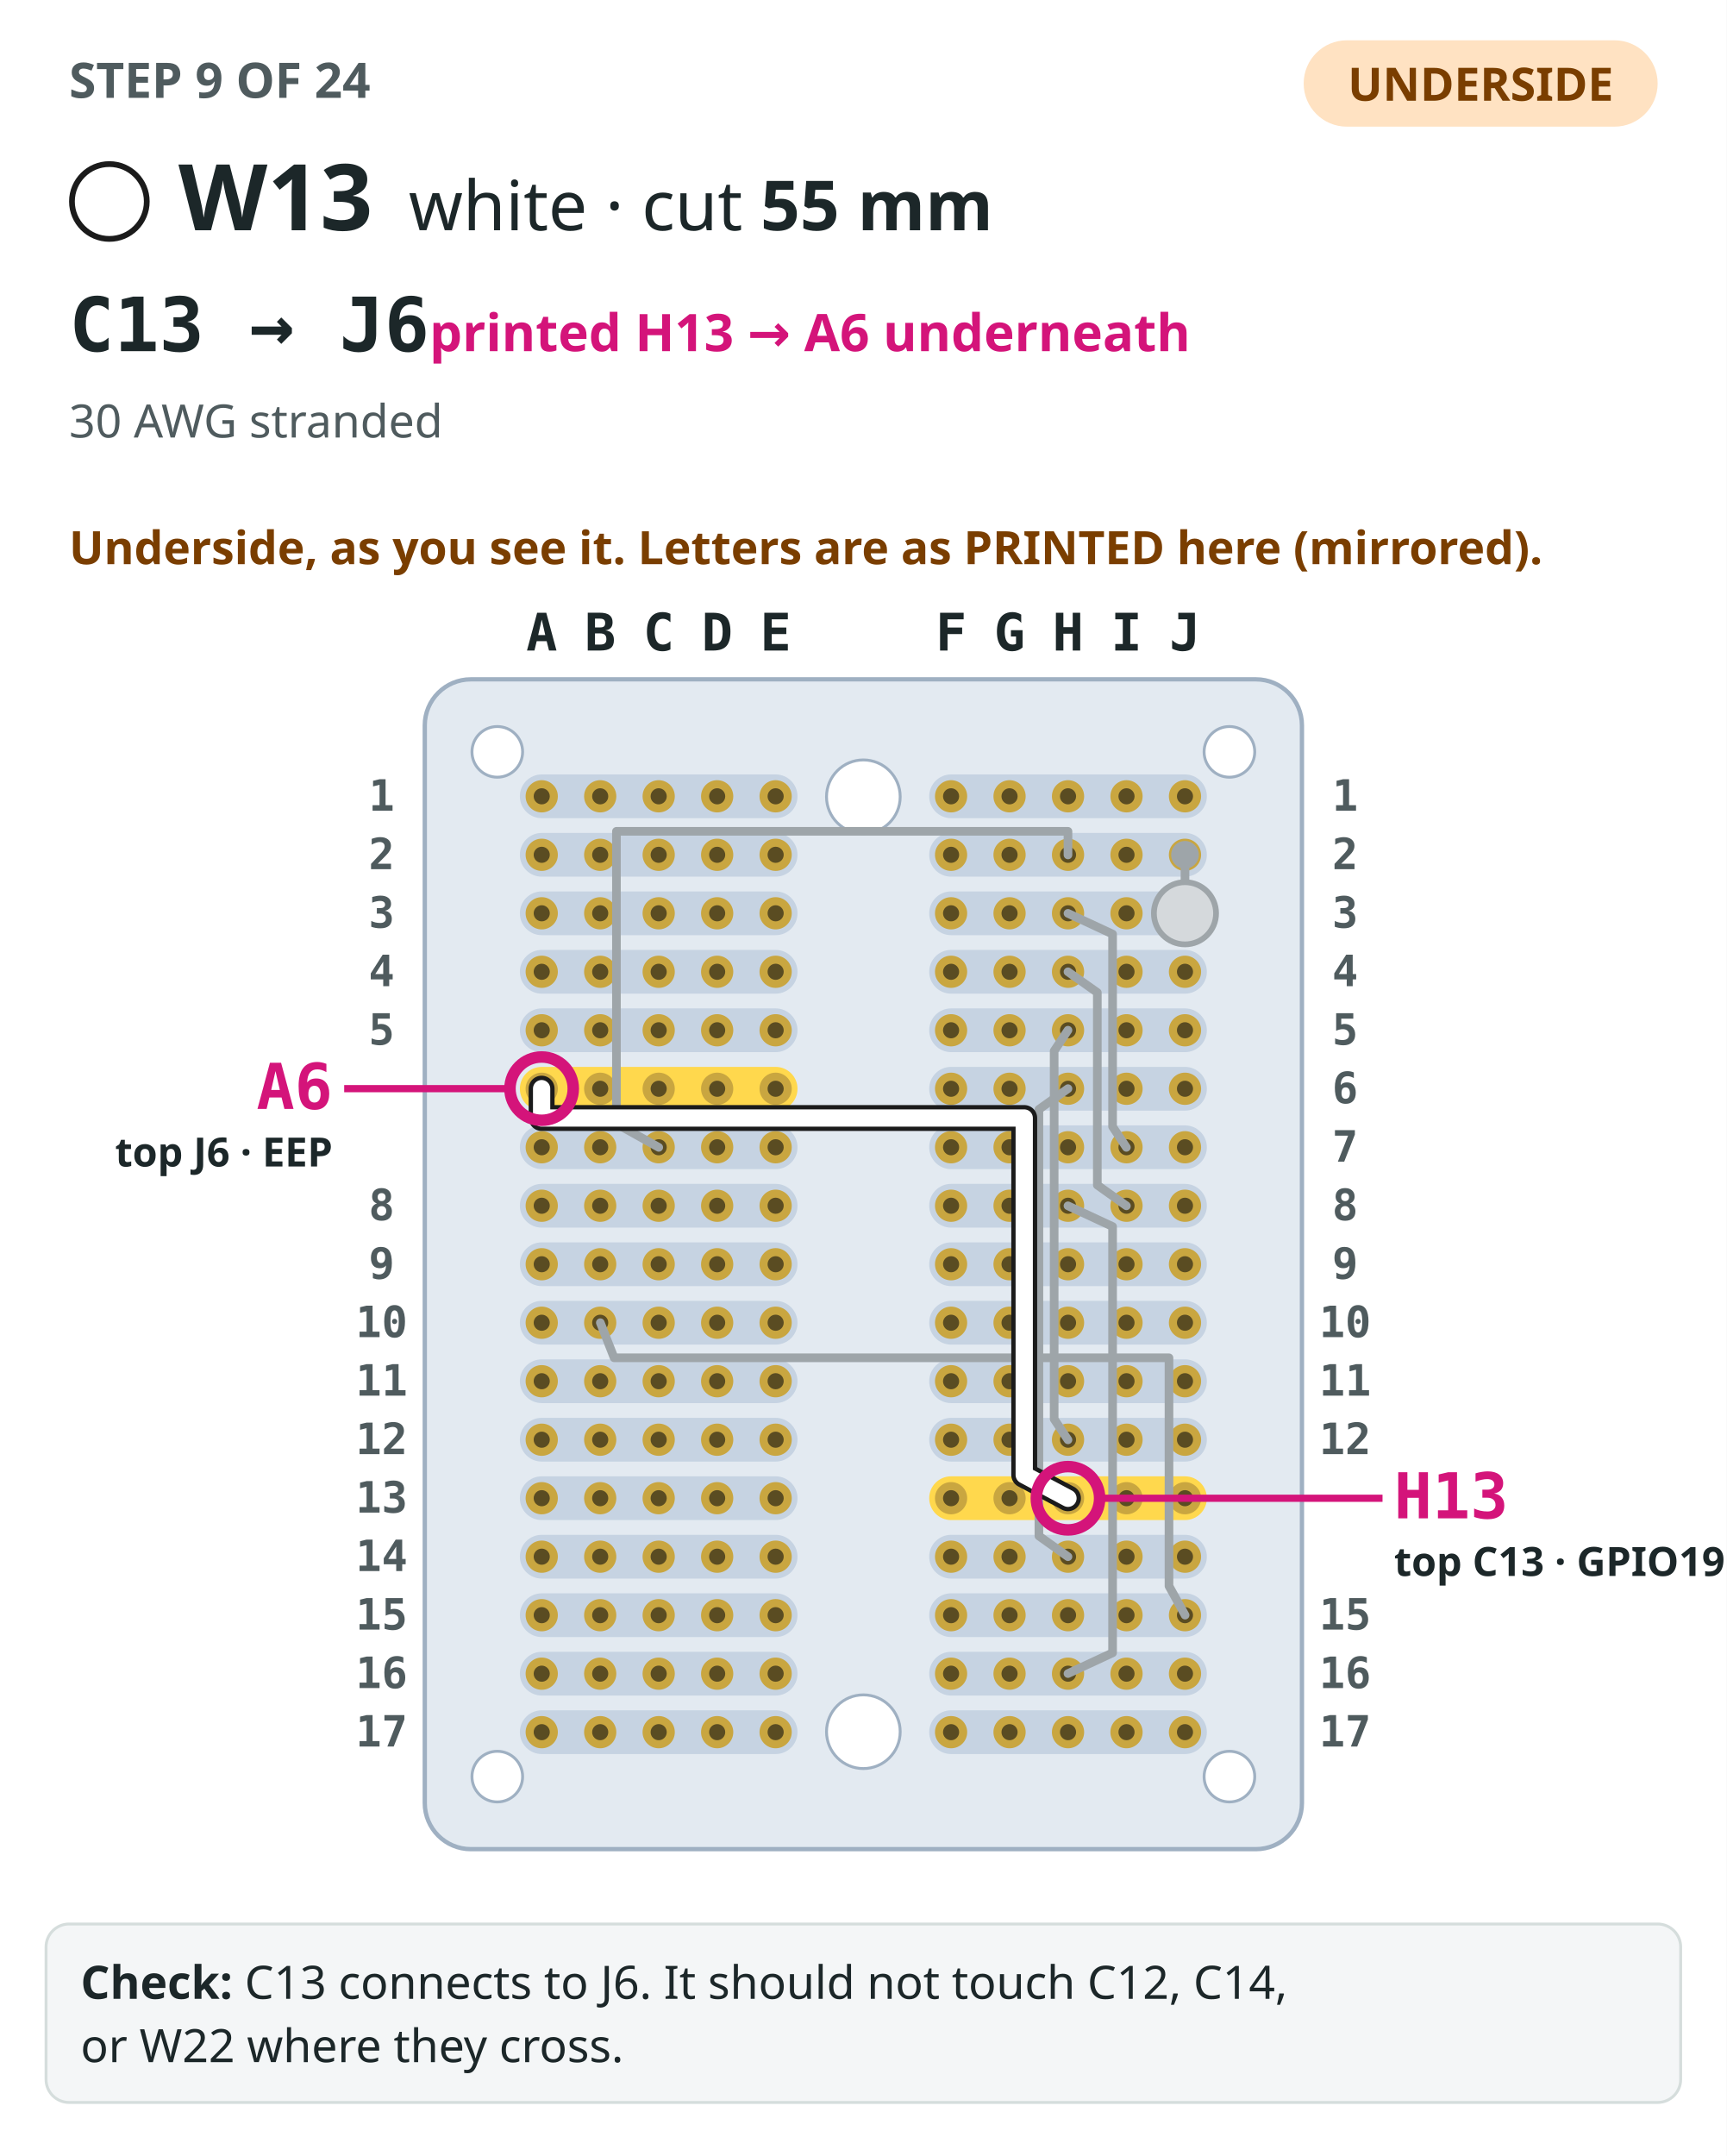
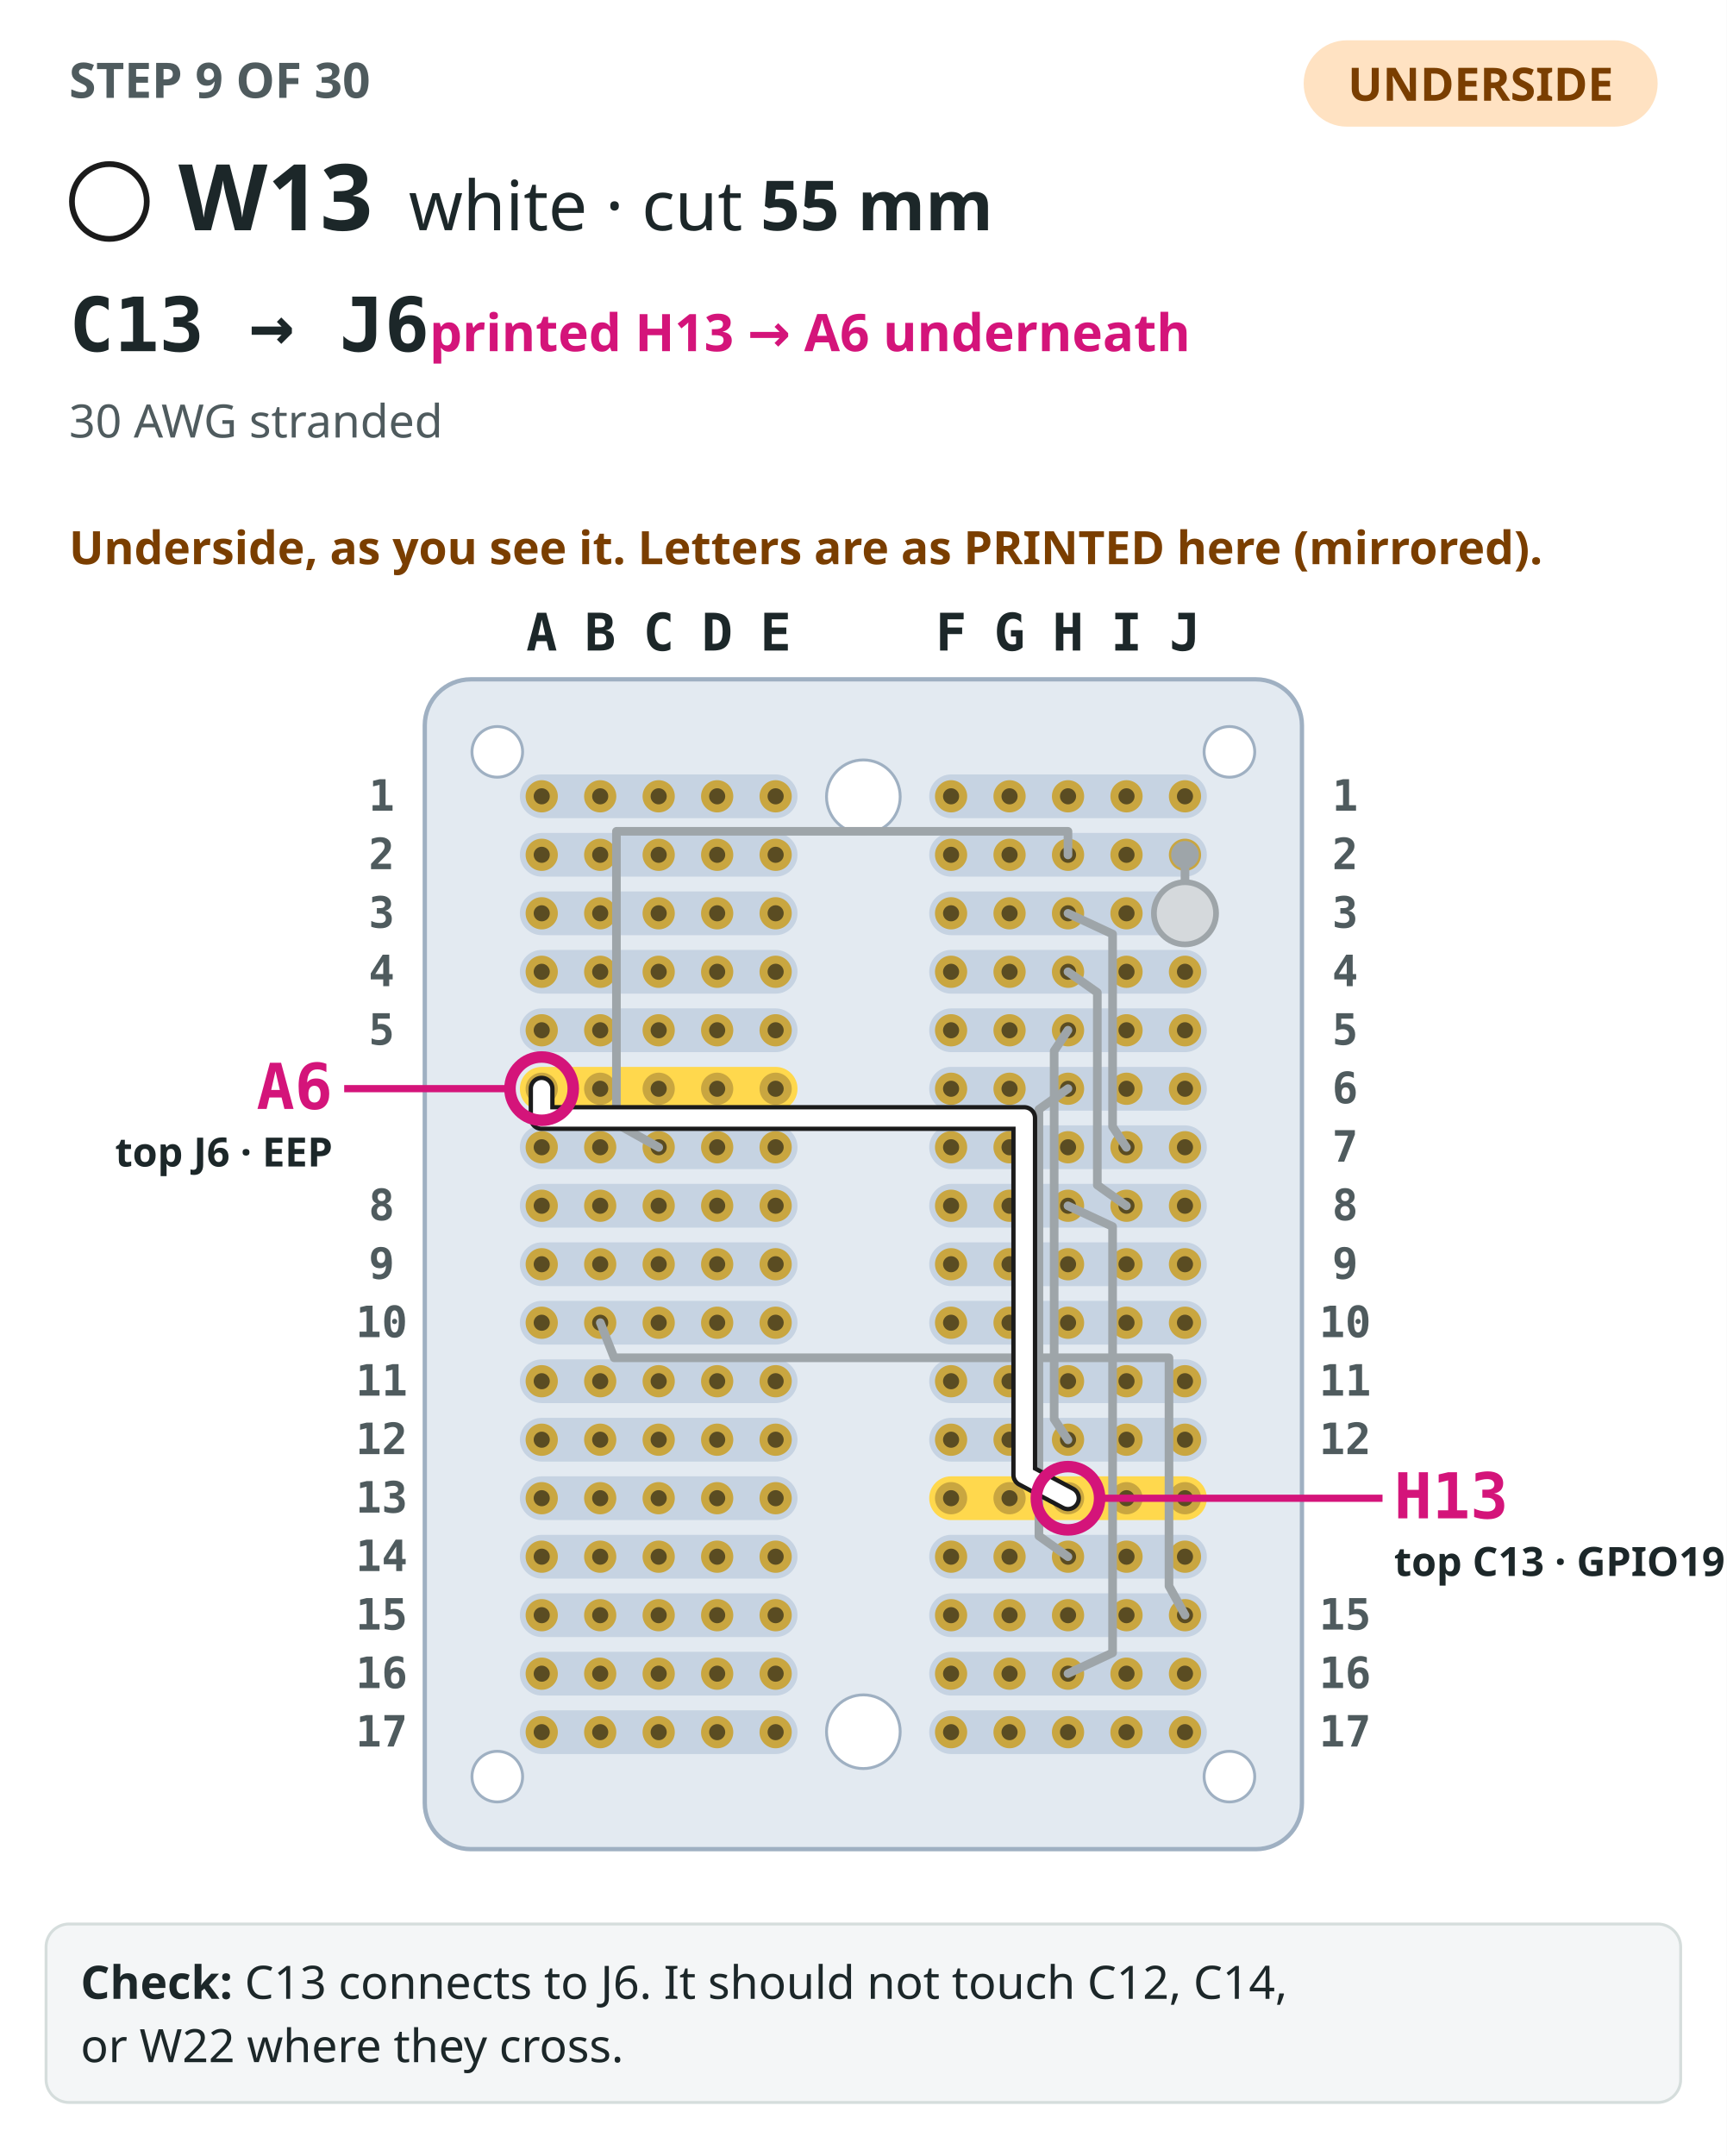
<svg xmlns="http://www.w3.org/2000/svg" viewBox="0 0 600 749" role="img" aria-label="Step 9: The perfboard seen from the underside, as you see it turned over, its columns labelled with the mirrored letters printed there, with the 8 earlier steps drawn in grey. W13, white, drawn bold from C13 to J6 (printed H13 and A6 on the underside), both ends circled and labelled with both names.">
  <rect width="600" height="749" fill="#ffffff" />
-   <text x="24" y="34" font-family="IBM Plex Sans,ui-sans-serif,system-ui,sans-serif" font-size="17" font-weight="700" fill="#4f5b5e">STEP 9 OF 24</text>
+   <text x="24" y="34" font-family="IBM Plex Sans,ui-sans-serif,system-ui,sans-serif" font-size="17" font-weight="700" fill="#4f5b5e">STEP 9 OF 30</text>
  <rect x="453" y="14" width="123" height="30" rx="15" fill="#ffe2c2" />
  <text x="514.5" y="35" text-anchor="middle" font-family="IBM Plex Sans,ui-sans-serif,system-ui,sans-serif" font-size="16" font-weight="700" fill="#7a3e00">UNDERSIDE</text>
  <circle cx="38" cy="70" r="13" fill="#ffffff" stroke="#1b1b1b" stroke-width="2" />
  <text x="62" y="80" font-family="IBM Plex Sans,ui-sans-serif,system-ui,sans-serif" font-size="32" font-weight="700" fill="#1c2729">W13</text>
  <text x="142" y="80" font-family="IBM Plex Sans,ui-sans-serif,system-ui,sans-serif" font-size="24" fill="#1c2729">white · cut <tspan font-weight="700">55 mm</tspan>
  </text>
  <text x="24" y="122" font-family="IBM Plex Mono,ui-monospace,SFMono-Regular,Menlo,monospace" font-size="26" font-weight="700" fill="#1c2729">C13 → J6<tspan font-family="IBM Plex Sans,ui-sans-serif,system-ui,sans-serif" font-size="18" font-weight="600" fill="#d4147a">  printed H13 → A6 underneath</tspan>
  </text>
  <text x="24" y="152" font-family="IBM Plex Sans,ui-sans-serif,system-ui,sans-serif" font-size="16" fill="#4f5b5e">30 AWG stranded</text>
  <text x="24" y="196" font-family="IBM Plex Sans,ui-sans-serif,system-ui,sans-serif" font-size="16" font-weight="600" fill="#7a3e00">Underside, as you see it. Letters are as PRINTED here (mirrored).</text>
  <rect x="147.6" y="236" width="304.8" height="406.4" rx="16" fill="#e3eaf1" stroke="#9fb0c2" stroke-width="1.5" />
  <rect x="322.88" y="269.04" width="96.48" height="15.2" rx="7.6" fill="#c6d3e2" />
  <rect x="180.64" y="269.04" width="96.48" height="15.2" rx="7.6" fill="#c6d3e2" />
  <rect x="322.88" y="289.36" width="96.48" height="15.2" rx="7.6" fill="#c6d3e2" />
  <rect x="180.64" y="289.36" width="96.48" height="15.2" rx="7.6" fill="#c6d3e2" />
  <rect x="322.88" y="309.68" width="96.48" height="15.2" rx="7.6" fill="#c6d3e2" />
  <rect x="180.64" y="309.68" width="96.48" height="15.2" rx="7.6" fill="#c6d3e2" />
  <rect x="322.88" y="330" width="96.48" height="15.2" rx="7.6" fill="#c6d3e2" />
  <rect x="180.64" y="330" width="96.48" height="15.2" rx="7.6" fill="#c6d3e2" />
  <rect x="322.88" y="350.32" width="96.48" height="15.2" rx="7.6" fill="#c6d3e2" />
  <rect x="180.64" y="350.32" width="96.48" height="15.2" rx="7.6" fill="#c6d3e2" />
  <rect x="322.88" y="370.64" width="96.48" height="15.2" rx="7.6" fill="#c6d3e2" />
  <rect x="180.64" y="370.64" width="96.48" height="15.2" rx="7.6" fill="#ffd84d" />
  <rect x="322.88" y="390.96" width="96.48" height="15.2" rx="7.6" fill="#c6d3e2" />
  <rect x="180.64" y="390.96" width="96.48" height="15.2" rx="7.6" fill="#c6d3e2" />
  <rect x="322.88" y="411.28" width="96.48" height="15.2" rx="7.6" fill="#c6d3e2" />
  <rect x="180.64" y="411.28" width="96.48" height="15.2" rx="7.6" fill="#c6d3e2" />
  <rect x="322.88" y="431.6" width="96.48" height="15.2" rx="7.6" fill="#c6d3e2" />
  <rect x="180.64" y="431.6" width="96.48" height="15.2" rx="7.6" fill="#c6d3e2" />
  <rect x="322.88" y="451.92" width="96.48" height="15.2" rx="7.6" fill="#c6d3e2" />
  <rect x="180.64" y="451.92" width="96.48" height="15.2" rx="7.6" fill="#c6d3e2" />
  <rect x="322.88" y="472.24" width="96.48" height="15.2" rx="7.6" fill="#c6d3e2" />
  <rect x="180.64" y="472.24" width="96.48" height="15.2" rx="7.6" fill="#c6d3e2" />
  <rect x="322.88" y="492.56" width="96.48" height="15.2" rx="7.6" fill="#c6d3e2" />
  <rect x="180.64" y="492.56" width="96.48" height="15.2" rx="7.6" fill="#c6d3e2" />
  <rect x="322.88" y="512.88" width="96.48" height="15.2" rx="7.6" fill="#ffd84d" />
  <rect x="180.64" y="512.88" width="96.48" height="15.2" rx="7.6" fill="#c6d3e2" />
  <rect x="322.88" y="533.2" width="96.48" height="15.2" rx="7.6" fill="#c6d3e2" />
  <rect x="180.64" y="533.2" width="96.48" height="15.2" rx="7.6" fill="#c6d3e2" />
  <rect x="322.88" y="553.52" width="96.48" height="15.2" rx="7.6" fill="#c6d3e2" />
  <rect x="180.64" y="553.52" width="96.48" height="15.2" rx="7.6" fill="#c6d3e2" />
  <rect x="322.88" y="573.84" width="96.48" height="15.2" rx="7.6" fill="#c6d3e2" />
  <rect x="180.64" y="573.84" width="96.48" height="15.2" rx="7.6" fill="#c6d3e2" />
  <rect x="322.88" y="594.16" width="96.48" height="15.2" rx="7.6" fill="#c6d3e2" />
  <rect x="180.64" y="594.16" width="96.48" height="15.2" rx="7.6" fill="#c6d3e2" />
  <circle cx="300" cy="276.8" r="12.8" fill="#ffffff" stroke="#9fb0c2" />
  <circle cx="300" cy="601.6" r="12.8" fill="#ffffff" stroke="#9fb0c2" />
  <circle cx="427.2" cy="261.2" r="8.8" fill="#ffffff" stroke="#9fb0c2" />
  <circle cx="172.8" cy="261.2" r="8.8" fill="#ffffff" stroke="#9fb0c2" />
  <circle cx="427.2" cy="617.2" r="8.8" fill="#ffffff" stroke="#9fb0c2" />
  <circle cx="172.8" cy="617.2" r="8.8" fill="#ffffff" stroke="#9fb0c2" />
  <circle cx="411.76" cy="276.64" r="5.6" fill="#c9a640" />
  <circle cx="411.76" cy="276.64" r="2.8" fill="#5a4c22" />
  <circle cx="391.44" cy="276.64" r="5.6" fill="#c9a640" />
  <circle cx="391.44" cy="276.64" r="2.8" fill="#5a4c22" />
  <circle cx="371.12" cy="276.64" r="5.6" fill="#c9a640" />
  <circle cx="371.12" cy="276.64" r="2.8" fill="#5a4c22" />
  <circle cx="350.8" cy="276.64" r="5.6" fill="#c9a640" />
  <circle cx="350.8" cy="276.64" r="2.8" fill="#5a4c22" />
  <circle cx="330.48" cy="276.64" r="5.6" fill="#c9a640" />
  <circle cx="330.48" cy="276.64" r="2.8" fill="#5a4c22" />
  <circle cx="269.52" cy="276.64" r="5.6" fill="#c9a640" />
  <circle cx="269.52" cy="276.64" r="2.8" fill="#5a4c22" />
  <circle cx="249.2" cy="276.64" r="5.6" fill="#c9a640" />
  <circle cx="249.2" cy="276.64" r="2.8" fill="#5a4c22" />
  <circle cx="228.88" cy="276.64" r="5.6" fill="#c9a640" />
  <circle cx="228.88" cy="276.64" r="2.8" fill="#5a4c22" />
  <circle cx="208.56" cy="276.64" r="5.6" fill="#c9a640" />
  <circle cx="208.56" cy="276.64" r="2.8" fill="#5a4c22" />
  <circle cx="188.24" cy="276.64" r="5.6" fill="#c9a640" />
  <circle cx="188.24" cy="276.64" r="2.8" fill="#5a4c22" />
  <circle cx="411.76" cy="296.96" r="5.6" fill="#c9a640" />
  <circle cx="411.76" cy="296.96" r="2.8" fill="#5a4c22" />
  <circle cx="391.44" cy="296.96" r="5.6" fill="#c9a640" />
  <circle cx="391.44" cy="296.96" r="2.8" fill="#5a4c22" />
  <circle cx="371.12" cy="296.96" r="5.6" fill="#c9a640" />
  <circle cx="371.12" cy="296.96" r="2.8" fill="#5a4c22" />
  <circle cx="350.8" cy="296.96" r="5.6" fill="#c9a640" />
  <circle cx="350.8" cy="296.96" r="2.8" fill="#5a4c22" />
  <circle cx="330.48" cy="296.96" r="5.6" fill="#c9a640" />
  <circle cx="330.48" cy="296.96" r="2.8" fill="#5a4c22" />
  <circle cx="269.52" cy="296.96" r="5.6" fill="#c9a640" />
  <circle cx="269.52" cy="296.96" r="2.8" fill="#5a4c22" />
  <circle cx="249.2" cy="296.96" r="5.6" fill="#c9a640" />
  <circle cx="249.2" cy="296.96" r="2.8" fill="#5a4c22" />
  <circle cx="228.88" cy="296.96" r="5.6" fill="#c9a640" />
  <circle cx="228.88" cy="296.96" r="2.8" fill="#5a4c22" />
  <circle cx="208.56" cy="296.96" r="5.6" fill="#c9a640" />
  <circle cx="208.56" cy="296.96" r="2.8" fill="#5a4c22" />
  <circle cx="188.24" cy="296.96" r="5.6" fill="#c9a640" />
  <circle cx="188.24" cy="296.96" r="2.8" fill="#5a4c22" />
  <circle cx="411.76" cy="317.28" r="5.6" fill="#c9a640" />
  <circle cx="411.76" cy="317.28" r="2.8" fill="#5a4c22" />
  <circle cx="391.44" cy="317.28" r="5.6" fill="#c9a640" />
  <circle cx="391.44" cy="317.28" r="2.8" fill="#5a4c22" />
  <circle cx="371.12" cy="317.28" r="5.6" fill="#c9a640" />
  <circle cx="371.12" cy="317.28" r="2.8" fill="#5a4c22" />
  <circle cx="350.8" cy="317.28" r="5.6" fill="#c9a640" />
  <circle cx="350.8" cy="317.28" r="2.8" fill="#5a4c22" />
  <circle cx="330.48" cy="317.28" r="5.6" fill="#c9a640" />
  <circle cx="330.48" cy="317.28" r="2.8" fill="#5a4c22" />
  <circle cx="269.52" cy="317.28" r="5.6" fill="#c9a640" />
  <circle cx="269.52" cy="317.28" r="2.8" fill="#5a4c22" />
  <circle cx="249.2" cy="317.28" r="5.6" fill="#c9a640" />
  <circle cx="249.2" cy="317.28" r="2.8" fill="#5a4c22" />
  <circle cx="228.88" cy="317.28" r="5.6" fill="#c9a640" />
  <circle cx="228.88" cy="317.28" r="2.8" fill="#5a4c22" />
  <circle cx="208.56" cy="317.28" r="5.6" fill="#c9a640" />
  <circle cx="208.56" cy="317.28" r="2.8" fill="#5a4c22" />
  <circle cx="188.24" cy="317.28" r="5.6" fill="#c9a640" />
  <circle cx="188.24" cy="317.28" r="2.8" fill="#5a4c22" />
  <circle cx="411.76" cy="337.6" r="5.6" fill="#c9a640" />
  <circle cx="411.76" cy="337.6" r="2.8" fill="#5a4c22" />
  <circle cx="391.44" cy="337.6" r="5.6" fill="#c9a640" />
  <circle cx="391.44" cy="337.6" r="2.8" fill="#5a4c22" />
  <circle cx="371.12" cy="337.6" r="5.6" fill="#c9a640" />
  <circle cx="371.12" cy="337.6" r="2.8" fill="#5a4c22" />
  <circle cx="350.8" cy="337.6" r="5.6" fill="#c9a640" />
  <circle cx="350.8" cy="337.6" r="2.8" fill="#5a4c22" />
  <circle cx="330.48" cy="337.6" r="5.6" fill="#c9a640" />
  <circle cx="330.48" cy="337.6" r="2.8" fill="#5a4c22" />
  <circle cx="269.52" cy="337.6" r="5.6" fill="#c9a640" />
  <circle cx="269.52" cy="337.6" r="2.8" fill="#5a4c22" />
  <circle cx="249.2" cy="337.6" r="5.6" fill="#c9a640" />
  <circle cx="249.2" cy="337.6" r="2.8" fill="#5a4c22" />
  <circle cx="228.88" cy="337.6" r="5.6" fill="#c9a640" />
  <circle cx="228.88" cy="337.6" r="2.8" fill="#5a4c22" />
  <circle cx="208.56" cy="337.6" r="5.6" fill="#c9a640" />
  <circle cx="208.56" cy="337.6" r="2.8" fill="#5a4c22" />
  <circle cx="188.24" cy="337.6" r="5.6" fill="#c9a640" />
  <circle cx="188.24" cy="337.6" r="2.8" fill="#5a4c22" />
  <circle cx="411.76" cy="357.92" r="5.6" fill="#c9a640" />
  <circle cx="411.76" cy="357.92" r="2.8" fill="#5a4c22" />
  <circle cx="391.44" cy="357.92" r="5.6" fill="#c9a640" />
  <circle cx="391.44" cy="357.92" r="2.8" fill="#5a4c22" />
  <circle cx="371.12" cy="357.92" r="5.6" fill="#c9a640" />
  <circle cx="371.12" cy="357.92" r="2.8" fill="#5a4c22" />
  <circle cx="350.8" cy="357.92" r="5.6" fill="#c9a640" />
  <circle cx="350.8" cy="357.92" r="2.8" fill="#5a4c22" />
  <circle cx="330.48" cy="357.92" r="5.6" fill="#c9a640" />
  <circle cx="330.48" cy="357.92" r="2.8" fill="#5a4c22" />
  <circle cx="269.52" cy="357.92" r="5.6" fill="#c9a640" />
  <circle cx="269.52" cy="357.92" r="2.8" fill="#5a4c22" />
  <circle cx="249.2" cy="357.92" r="5.6" fill="#c9a640" />
  <circle cx="249.2" cy="357.92" r="2.8" fill="#5a4c22" />
  <circle cx="228.88" cy="357.92" r="5.6" fill="#c9a640" />
  <circle cx="228.88" cy="357.92" r="2.8" fill="#5a4c22" />
  <circle cx="208.56" cy="357.92" r="5.6" fill="#c9a640" />
  <circle cx="208.56" cy="357.92" r="2.8" fill="#5a4c22" />
  <circle cx="188.24" cy="357.92" r="5.6" fill="#c9a640" />
  <circle cx="188.24" cy="357.92" r="2.8" fill="#5a4c22" />
  <circle cx="411.76" cy="378.24" r="5.6" fill="#c9a640" />
  <circle cx="411.76" cy="378.24" r="2.8" fill="#5a4c22" />
  <circle cx="391.44" cy="378.24" r="5.6" fill="#c9a640" />
  <circle cx="391.44" cy="378.24" r="2.8" fill="#5a4c22" />
  <circle cx="371.12" cy="378.24" r="5.6" fill="#c9a640" />
  <circle cx="371.12" cy="378.24" r="2.8" fill="#5a4c22" />
  <circle cx="350.8" cy="378.24" r="5.6" fill="#c9a640" />
  <circle cx="350.8" cy="378.24" r="2.8" fill="#5a4c22" />
  <circle cx="330.48" cy="378.24" r="5.6" fill="#c9a640" />
  <circle cx="330.48" cy="378.24" r="2.8" fill="#5a4c22" />
  <circle cx="269.52" cy="378.24" r="5.6" fill="#c9a640" />
  <circle cx="269.52" cy="378.24" r="2.8" fill="#5a4c22" />
  <circle cx="249.2" cy="378.24" r="5.6" fill="#c9a640" />
  <circle cx="249.2" cy="378.24" r="2.8" fill="#5a4c22" />
  <circle cx="228.88" cy="378.24" r="5.6" fill="#c9a640" />
  <circle cx="228.88" cy="378.24" r="2.8" fill="#5a4c22" />
  <circle cx="208.56" cy="378.24" r="5.6" fill="#c9a640" />
  <circle cx="208.56" cy="378.24" r="2.8" fill="#5a4c22" />
  <circle cx="188.24" cy="378.24" r="5.6" fill="#c9a640" />
  <circle cx="188.24" cy="378.24" r="2.8" fill="#5a4c22" />
  <circle cx="411.76" cy="398.56" r="5.6" fill="#c9a640" />
  <circle cx="411.76" cy="398.56" r="2.8" fill="#5a4c22" />
  <circle cx="391.44" cy="398.56" r="5.6" fill="#c9a640" />
  <circle cx="391.44" cy="398.56" r="2.8" fill="#5a4c22" />
  <circle cx="371.12" cy="398.56" r="5.6" fill="#c9a640" />
  <circle cx="371.12" cy="398.56" r="2.8" fill="#5a4c22" />
  <circle cx="350.8" cy="398.56" r="5.6" fill="#c9a640" />
  <circle cx="350.8" cy="398.56" r="2.8" fill="#5a4c22" />
  <circle cx="330.48" cy="398.56" r="5.6" fill="#c9a640" />
  <circle cx="330.48" cy="398.56" r="2.8" fill="#5a4c22" />
  <circle cx="269.52" cy="398.56" r="5.6" fill="#c9a640" />
  <circle cx="269.52" cy="398.56" r="2.8" fill="#5a4c22" />
  <circle cx="249.2" cy="398.56" r="5.6" fill="#c9a640" />
  <circle cx="249.2" cy="398.56" r="2.8" fill="#5a4c22" />
  <circle cx="228.88" cy="398.56" r="5.6" fill="#c9a640" />
  <circle cx="228.88" cy="398.56" r="2.8" fill="#5a4c22" />
  <circle cx="208.56" cy="398.56" r="5.6" fill="#c9a640" />
  <circle cx="208.56" cy="398.56" r="2.8" fill="#5a4c22" />
  <circle cx="188.24" cy="398.56" r="5.6" fill="#c9a640" />
  <circle cx="188.24" cy="398.56" r="2.8" fill="#5a4c22" />
  <circle cx="411.76" cy="418.88" r="5.6" fill="#c9a640" />
  <circle cx="411.76" cy="418.88" r="2.8" fill="#5a4c22" />
  <circle cx="391.44" cy="418.88" r="5.6" fill="#c9a640" />
  <circle cx="391.44" cy="418.88" r="2.8" fill="#5a4c22" />
  <circle cx="371.12" cy="418.88" r="5.6" fill="#c9a640" />
  <circle cx="371.12" cy="418.88" r="2.8" fill="#5a4c22" />
  <circle cx="350.8" cy="418.88" r="5.6" fill="#c9a640" />
  <circle cx="350.8" cy="418.88" r="2.8" fill="#5a4c22" />
  <circle cx="330.48" cy="418.88" r="5.6" fill="#c9a640" />
  <circle cx="330.48" cy="418.88" r="2.8" fill="#5a4c22" />
  <circle cx="269.52" cy="418.88" r="5.6" fill="#c9a640" />
  <circle cx="269.52" cy="418.88" r="2.8" fill="#5a4c22" />
  <circle cx="249.2" cy="418.88" r="5.6" fill="#c9a640" />
  <circle cx="249.2" cy="418.88" r="2.8" fill="#5a4c22" />
  <circle cx="228.88" cy="418.88" r="5.6" fill="#c9a640" />
  <circle cx="228.88" cy="418.88" r="2.8" fill="#5a4c22" />
  <circle cx="208.56" cy="418.88" r="5.6" fill="#c9a640" />
  <circle cx="208.56" cy="418.88" r="2.8" fill="#5a4c22" />
  <circle cx="188.24" cy="418.88" r="5.6" fill="#c9a640" />
  <circle cx="188.24" cy="418.88" r="2.8" fill="#5a4c22" />
  <circle cx="411.76" cy="439.2" r="5.6" fill="#c9a640" />
  <circle cx="411.76" cy="439.2" r="2.8" fill="#5a4c22" />
  <circle cx="391.44" cy="439.2" r="5.6" fill="#c9a640" />
  <circle cx="391.44" cy="439.2" r="2.8" fill="#5a4c22" />
  <circle cx="371.12" cy="439.2" r="5.6" fill="#c9a640" />
  <circle cx="371.12" cy="439.2" r="2.8" fill="#5a4c22" />
  <circle cx="350.8" cy="439.2" r="5.6" fill="#c9a640" />
  <circle cx="350.8" cy="439.2" r="2.8" fill="#5a4c22" />
  <circle cx="330.48" cy="439.2" r="5.6" fill="#c9a640" />
  <circle cx="330.48" cy="439.2" r="2.8" fill="#5a4c22" />
  <circle cx="269.52" cy="439.2" r="5.6" fill="#c9a640" />
  <circle cx="269.52" cy="439.2" r="2.8" fill="#5a4c22" />
  <circle cx="249.2" cy="439.2" r="5.6" fill="#c9a640" />
  <circle cx="249.2" cy="439.2" r="2.8" fill="#5a4c22" />
  <circle cx="228.88" cy="439.2" r="5.6" fill="#c9a640" />
  <circle cx="228.88" cy="439.2" r="2.8" fill="#5a4c22" />
  <circle cx="208.56" cy="439.2" r="5.6" fill="#c9a640" />
  <circle cx="208.56" cy="439.2" r="2.8" fill="#5a4c22" />
  <circle cx="188.24" cy="439.2" r="5.6" fill="#c9a640" />
  <circle cx="188.24" cy="439.2" r="2.8" fill="#5a4c22" />
  <circle cx="411.76" cy="459.52" r="5.6" fill="#c9a640" />
  <circle cx="411.76" cy="459.52" r="2.8" fill="#5a4c22" />
  <circle cx="391.44" cy="459.52" r="5.6" fill="#c9a640" />
  <circle cx="391.44" cy="459.52" r="2.8" fill="#5a4c22" />
  <circle cx="371.12" cy="459.52" r="5.6" fill="#c9a640" />
  <circle cx="371.12" cy="459.52" r="2.8" fill="#5a4c22" />
  <circle cx="350.8" cy="459.52" r="5.6" fill="#c9a640" />
  <circle cx="350.8" cy="459.52" r="2.8" fill="#5a4c22" />
  <circle cx="330.48" cy="459.52" r="5.6" fill="#c9a640" />
  <circle cx="330.48" cy="459.52" r="2.8" fill="#5a4c22" />
  <circle cx="269.52" cy="459.52" r="5.6" fill="#c9a640" />
  <circle cx="269.52" cy="459.52" r="2.8" fill="#5a4c22" />
  <circle cx="249.2" cy="459.52" r="5.6" fill="#c9a640" />
  <circle cx="249.2" cy="459.52" r="2.8" fill="#5a4c22" />
  <circle cx="228.88" cy="459.52" r="5.6" fill="#c9a640" />
  <circle cx="228.88" cy="459.52" r="2.8" fill="#5a4c22" />
  <circle cx="208.56" cy="459.52" r="5.6" fill="#c9a640" />
  <circle cx="208.56" cy="459.52" r="2.8" fill="#5a4c22" />
  <circle cx="188.24" cy="459.52" r="5.6" fill="#c9a640" />
  <circle cx="188.24" cy="459.52" r="2.8" fill="#5a4c22" />
  <circle cx="411.76" cy="479.84" r="5.6" fill="#c9a640" />
  <circle cx="411.76" cy="479.84" r="2.8" fill="#5a4c22" />
  <circle cx="391.44" cy="479.84" r="5.6" fill="#c9a640" />
  <circle cx="391.44" cy="479.84" r="2.8" fill="#5a4c22" />
  <circle cx="371.12" cy="479.84" r="5.6" fill="#c9a640" />
  <circle cx="371.12" cy="479.84" r="2.8" fill="#5a4c22" />
  <circle cx="350.8" cy="479.84" r="5.6" fill="#c9a640" />
  <circle cx="350.8" cy="479.84" r="2.8" fill="#5a4c22" />
  <circle cx="330.48" cy="479.84" r="5.6" fill="#c9a640" />
  <circle cx="330.48" cy="479.84" r="2.8" fill="#5a4c22" />
  <circle cx="269.52" cy="479.84" r="5.6" fill="#c9a640" />
  <circle cx="269.52" cy="479.84" r="2.8" fill="#5a4c22" />
  <circle cx="249.2" cy="479.84" r="5.6" fill="#c9a640" />
  <circle cx="249.2" cy="479.84" r="2.8" fill="#5a4c22" />
  <circle cx="228.88" cy="479.84" r="5.6" fill="#c9a640" />
  <circle cx="228.88" cy="479.84" r="2.8" fill="#5a4c22" />
  <circle cx="208.56" cy="479.84" r="5.6" fill="#c9a640" />
  <circle cx="208.56" cy="479.84" r="2.8" fill="#5a4c22" />
  <circle cx="188.24" cy="479.84" r="5.6" fill="#c9a640" />
  <circle cx="188.24" cy="479.84" r="2.8" fill="#5a4c22" />
  <circle cx="411.76" cy="500.16" r="5.6" fill="#c9a640" />
  <circle cx="411.76" cy="500.16" r="2.8" fill="#5a4c22" />
  <circle cx="391.44" cy="500.16" r="5.6" fill="#c9a640" />
  <circle cx="391.44" cy="500.16" r="2.8" fill="#5a4c22" />
  <circle cx="371.12" cy="500.16" r="5.6" fill="#c9a640" />
  <circle cx="371.12" cy="500.16" r="2.8" fill="#5a4c22" />
  <circle cx="350.8" cy="500.16" r="5.6" fill="#c9a640" />
  <circle cx="350.8" cy="500.16" r="2.8" fill="#5a4c22" />
  <circle cx="330.48" cy="500.16" r="5.6" fill="#c9a640" />
  <circle cx="330.48" cy="500.16" r="2.8" fill="#5a4c22" />
  <circle cx="269.52" cy="500.16" r="5.6" fill="#c9a640" />
  <circle cx="269.52" cy="500.16" r="2.8" fill="#5a4c22" />
  <circle cx="249.2" cy="500.16" r="5.6" fill="#c9a640" />
  <circle cx="249.2" cy="500.16" r="2.8" fill="#5a4c22" />
  <circle cx="228.88" cy="500.16" r="5.6" fill="#c9a640" />
  <circle cx="228.88" cy="500.16" r="2.8" fill="#5a4c22" />
  <circle cx="208.56" cy="500.16" r="5.6" fill="#c9a640" />
  <circle cx="208.56" cy="500.16" r="2.8" fill="#5a4c22" />
  <circle cx="188.24" cy="500.16" r="5.6" fill="#c9a640" />
  <circle cx="188.24" cy="500.16" r="2.8" fill="#5a4c22" />
  <circle cx="411.76" cy="520.48" r="5.6" fill="#c9a640" />
  <circle cx="411.76" cy="520.48" r="2.8" fill="#5a4c22" />
  <circle cx="391.44" cy="520.48" r="5.6" fill="#c9a640" />
  <circle cx="391.44" cy="520.48" r="2.8" fill="#5a4c22" />
  <circle cx="371.12" cy="520.48" r="5.6" fill="#c9a640" />
  <circle cx="371.12" cy="520.48" r="2.8" fill="#5a4c22" />
  <circle cx="350.8" cy="520.48" r="5.6" fill="#c9a640" />
  <circle cx="350.8" cy="520.48" r="2.8" fill="#5a4c22" />
  <circle cx="330.48" cy="520.48" r="5.6" fill="#c9a640" />
  <circle cx="330.48" cy="520.48" r="2.8" fill="#5a4c22" />
  <circle cx="269.52" cy="520.48" r="5.6" fill="#c9a640" />
  <circle cx="269.52" cy="520.48" r="2.8" fill="#5a4c22" />
  <circle cx="249.2" cy="520.48" r="5.6" fill="#c9a640" />
  <circle cx="249.2" cy="520.48" r="2.8" fill="#5a4c22" />
  <circle cx="228.88" cy="520.48" r="5.6" fill="#c9a640" />
  <circle cx="228.88" cy="520.48" r="2.8" fill="#5a4c22" />
  <circle cx="208.56" cy="520.48" r="5.6" fill="#c9a640" />
  <circle cx="208.56" cy="520.48" r="2.8" fill="#5a4c22" />
  <circle cx="188.24" cy="520.48" r="5.6" fill="#c9a640" />
  <circle cx="188.24" cy="520.48" r="2.8" fill="#5a4c22" />
  <circle cx="411.76" cy="540.8" r="5.6" fill="#c9a640" />
  <circle cx="411.76" cy="540.8" r="2.8" fill="#5a4c22" />
  <circle cx="391.44" cy="540.8" r="5.6" fill="#c9a640" />
  <circle cx="391.44" cy="540.8" r="2.8" fill="#5a4c22" />
  <circle cx="371.12" cy="540.8" r="5.6" fill="#c9a640" />
  <circle cx="371.12" cy="540.8" r="2.8" fill="#5a4c22" />
  <circle cx="350.8" cy="540.8" r="5.6" fill="#c9a640" />
  <circle cx="350.8" cy="540.8" r="2.8" fill="#5a4c22" />
  <circle cx="330.48" cy="540.8" r="5.6" fill="#c9a640" />
  <circle cx="330.48" cy="540.8" r="2.8" fill="#5a4c22" />
  <circle cx="269.52" cy="540.8" r="5.6" fill="#c9a640" />
  <circle cx="269.52" cy="540.8" r="2.8" fill="#5a4c22" />
  <circle cx="249.2" cy="540.8" r="5.6" fill="#c9a640" />
  <circle cx="249.2" cy="540.8" r="2.8" fill="#5a4c22" />
  <circle cx="228.88" cy="540.8" r="5.6" fill="#c9a640" />
  <circle cx="228.88" cy="540.8" r="2.8" fill="#5a4c22" />
  <circle cx="208.56" cy="540.8" r="5.6" fill="#c9a640" />
  <circle cx="208.56" cy="540.8" r="2.8" fill="#5a4c22" />
  <circle cx="188.24" cy="540.8" r="5.6" fill="#c9a640" />
  <circle cx="188.24" cy="540.8" r="2.8" fill="#5a4c22" />
  <circle cx="411.76" cy="561.12" r="5.6" fill="#c9a640" />
  <circle cx="411.76" cy="561.12" r="2.8" fill="#5a4c22" />
  <circle cx="391.44" cy="561.12" r="5.6" fill="#c9a640" />
  <circle cx="391.44" cy="561.12" r="2.8" fill="#5a4c22" />
  <circle cx="371.12" cy="561.12" r="5.6" fill="#c9a640" />
  <circle cx="371.12" cy="561.12" r="2.8" fill="#5a4c22" />
  <circle cx="350.8" cy="561.12" r="5.6" fill="#c9a640" />
  <circle cx="350.8" cy="561.12" r="2.8" fill="#5a4c22" />
  <circle cx="330.48" cy="561.12" r="5.6" fill="#c9a640" />
  <circle cx="330.48" cy="561.12" r="2.8" fill="#5a4c22" />
  <circle cx="269.52" cy="561.12" r="5.6" fill="#c9a640" />
  <circle cx="269.52" cy="561.12" r="2.8" fill="#5a4c22" />
  <circle cx="249.2" cy="561.12" r="5.6" fill="#c9a640" />
  <circle cx="249.2" cy="561.12" r="2.8" fill="#5a4c22" />
  <circle cx="228.88" cy="561.12" r="5.6" fill="#c9a640" />
  <circle cx="228.88" cy="561.12" r="2.8" fill="#5a4c22" />
  <circle cx="208.56" cy="561.12" r="5.6" fill="#c9a640" />
  <circle cx="208.56" cy="561.12" r="2.8" fill="#5a4c22" />
  <circle cx="188.24" cy="561.12" r="5.6" fill="#c9a640" />
  <circle cx="188.24" cy="561.12" r="2.8" fill="#5a4c22" />
  <circle cx="411.76" cy="581.44" r="5.6" fill="#c9a640" />
  <circle cx="411.76" cy="581.44" r="2.8" fill="#5a4c22" />
  <circle cx="391.44" cy="581.44" r="5.6" fill="#c9a640" />
  <circle cx="391.44" cy="581.44" r="2.8" fill="#5a4c22" />
  <circle cx="371.12" cy="581.44" r="5.6" fill="#c9a640" />
  <circle cx="371.12" cy="581.44" r="2.8" fill="#5a4c22" />
  <circle cx="350.8" cy="581.44" r="5.6" fill="#c9a640" />
  <circle cx="350.8" cy="581.44" r="2.8" fill="#5a4c22" />
  <circle cx="330.48" cy="581.44" r="5.6" fill="#c9a640" />
  <circle cx="330.48" cy="581.44" r="2.8" fill="#5a4c22" />
  <circle cx="269.52" cy="581.44" r="5.6" fill="#c9a640" />
  <circle cx="269.52" cy="581.44" r="2.8" fill="#5a4c22" />
  <circle cx="249.2" cy="581.44" r="5.6" fill="#c9a640" />
  <circle cx="249.2" cy="581.44" r="2.8" fill="#5a4c22" />
  <circle cx="228.88" cy="581.44" r="5.6" fill="#c9a640" />
  <circle cx="228.88" cy="581.44" r="2.8" fill="#5a4c22" />
  <circle cx="208.56" cy="581.44" r="5.6" fill="#c9a640" />
  <circle cx="208.56" cy="581.44" r="2.8" fill="#5a4c22" />
  <circle cx="188.24" cy="581.44" r="5.6" fill="#c9a640" />
  <circle cx="188.24" cy="581.44" r="2.8" fill="#5a4c22" />
  <circle cx="411.76" cy="601.76" r="5.6" fill="#c9a640" />
  <circle cx="411.76" cy="601.76" r="2.8" fill="#5a4c22" />
  <circle cx="391.44" cy="601.76" r="5.6" fill="#c9a640" />
  <circle cx="391.44" cy="601.76" r="2.8" fill="#5a4c22" />
  <circle cx="371.12" cy="601.76" r="5.6" fill="#c9a640" />
  <circle cx="371.12" cy="601.76" r="2.8" fill="#5a4c22" />
  <circle cx="350.8" cy="601.76" r="5.6" fill="#c9a640" />
  <circle cx="350.8" cy="601.76" r="2.8" fill="#5a4c22" />
  <circle cx="330.48" cy="601.76" r="5.6" fill="#c9a640" />
  <circle cx="330.48" cy="601.76" r="2.8" fill="#5a4c22" />
  <circle cx="269.52" cy="601.76" r="5.6" fill="#c9a640" />
  <circle cx="269.52" cy="601.76" r="2.8" fill="#5a4c22" />
  <circle cx="249.2" cy="601.76" r="5.6" fill="#c9a640" />
  <circle cx="249.2" cy="601.76" r="2.8" fill="#5a4c22" />
  <circle cx="228.88" cy="601.76" r="5.6" fill="#c9a640" />
  <circle cx="228.88" cy="601.76" r="2.8" fill="#5a4c22" />
  <circle cx="208.56" cy="601.76" r="5.6" fill="#c9a640" />
  <circle cx="208.56" cy="601.76" r="2.8" fill="#5a4c22" />
  <circle cx="188.24" cy="601.76" r="5.6" fill="#c9a640" />
  <circle cx="188.24" cy="601.76" r="2.8" fill="#5a4c22" />
  <line x1="411.76" y1="317.28" x2="411.76" y2="296.96" stroke="#9ea5a9" stroke-width="3" />
  <circle cx="411.76" cy="317.28" r="10.8" fill="#d5d9dc" stroke="#9ea5a9" stroke-width="2" />
  <circle cx="411.76" cy="296.96" r="4.8" fill="#9ea5a9" />
  <polyline points="391.4,398.6 386.6,391.4 386.6,324.5 371.1,317.3" fill="none" stroke="#9ea5a9" stroke-width="3" stroke-linecap="round" stroke-linejoin="round" />
  <polyline points="391.4,418.9 381.3,411.7 381.3,344.8 371.1,337.6" fill="none" stroke="#9ea5a9" stroke-width="3" stroke-linecap="round" stroke-linejoin="round" />
  <polyline points="371.1,500.2 366.3,493.0 366.3,365.1 371.1,357.9" fill="none" stroke="#9ea5a9" stroke-width="3" stroke-linecap="round" stroke-linejoin="round" />
  <polyline points="371.1,540.8 361.0,533.6 361.0,385.4 371.1,378.2" fill="none" stroke="#9ea5a9" stroke-width="3" stroke-linecap="round" stroke-linejoin="round" />
  <polyline points="371.1,418.9 386.6,426.1 386.6,574.2 371.1,581.4" fill="none" stroke="#9ea5a9" stroke-width="3" stroke-linecap="round" stroke-linejoin="round" />
  <polyline points="371.1,297.0 371.1,288.8 214.2,288.8 214.2,390.4 228.9,398.6" fill="none" stroke="#9ea5a9" stroke-width="3" stroke-linecap="round" stroke-linejoin="round" />
  <polyline points="411.8,561.1 406.2,551.0 406.2,471.7 213.4,471.7 208.6,459.5" fill="none" stroke="#9ea5a9" stroke-width="3" stroke-linecap="round" stroke-linejoin="round" />
  <text x="411.76" y="226" text-anchor="middle" font-family="IBM Plex Mono,ui-monospace,SFMono-Regular,Menlo,monospace" font-size="18" font-weight="700" fill="#1c2729">J</text>
  <text x="391.44" y="226" text-anchor="middle" font-family="IBM Plex Mono,ui-monospace,SFMono-Regular,Menlo,monospace" font-size="18" font-weight="700" fill="#1c2729">I</text>
  <text x="371.12" y="226" text-anchor="middle" font-family="IBM Plex Mono,ui-monospace,SFMono-Regular,Menlo,monospace" font-size="18" font-weight="700" fill="#1c2729">H</text>
  <text x="350.8" y="226" text-anchor="middle" font-family="IBM Plex Mono,ui-monospace,SFMono-Regular,Menlo,monospace" font-size="18" font-weight="700" fill="#1c2729">G</text>
  <text x="330.48" y="226" text-anchor="middle" font-family="IBM Plex Mono,ui-monospace,SFMono-Regular,Menlo,monospace" font-size="18" font-weight="700" fill="#1c2729">F</text>
  <text x="269.52" y="226" text-anchor="middle" font-family="IBM Plex Mono,ui-monospace,SFMono-Regular,Menlo,monospace" font-size="18" font-weight="700" fill="#1c2729">E</text>
  <text x="249.2" y="226" text-anchor="middle" font-family="IBM Plex Mono,ui-monospace,SFMono-Regular,Menlo,monospace" font-size="18" font-weight="700" fill="#1c2729">D</text>
  <text x="228.88" y="226" text-anchor="middle" font-family="IBM Plex Mono,ui-monospace,SFMono-Regular,Menlo,monospace" font-size="18" font-weight="700" fill="#1c2729">C</text>
  <text x="208.56" y="226" text-anchor="middle" font-family="IBM Plex Mono,ui-monospace,SFMono-Regular,Menlo,monospace" font-size="18" font-weight="700" fill="#1c2729">B</text>
  <text x="188.24" y="226" text-anchor="middle" font-family="IBM Plex Mono,ui-monospace,SFMono-Regular,Menlo,monospace" font-size="18" font-weight="700" fill="#1c2729">A</text>
  <text x="132.6" y="281.64" text-anchor="middle" font-family="IBM Plex Mono,ui-monospace,SFMono-Regular,Menlo,monospace" font-size="15" font-weight="700" fill="#4f5b5e">1</text>
  <text x="467.4" y="281.64" text-anchor="middle" font-family="IBM Plex Mono,ui-monospace,SFMono-Regular,Menlo,monospace" font-size="15" font-weight="700" fill="#4f5b5e">1</text>
  <text x="132.6" y="301.96" text-anchor="middle" font-family="IBM Plex Mono,ui-monospace,SFMono-Regular,Menlo,monospace" font-size="15" font-weight="700" fill="#4f5b5e">2</text>
  <text x="467.4" y="301.96" text-anchor="middle" font-family="IBM Plex Mono,ui-monospace,SFMono-Regular,Menlo,monospace" font-size="15" font-weight="700" fill="#4f5b5e">2</text>
  <text x="132.6" y="322.28" text-anchor="middle" font-family="IBM Plex Mono,ui-monospace,SFMono-Regular,Menlo,monospace" font-size="15" font-weight="700" fill="#4f5b5e">3</text>
  <text x="467.4" y="322.28" text-anchor="middle" font-family="IBM Plex Mono,ui-monospace,SFMono-Regular,Menlo,monospace" font-size="15" font-weight="700" fill="#4f5b5e">3</text>
  <text x="132.6" y="342.6" text-anchor="middle" font-family="IBM Plex Mono,ui-monospace,SFMono-Regular,Menlo,monospace" font-size="15" font-weight="700" fill="#4f5b5e">4</text>
  <text x="467.4" y="342.6" text-anchor="middle" font-family="IBM Plex Mono,ui-monospace,SFMono-Regular,Menlo,monospace" font-size="15" font-weight="700" fill="#4f5b5e">4</text>
  <text x="132.6" y="362.92" text-anchor="middle" font-family="IBM Plex Mono,ui-monospace,SFMono-Regular,Menlo,monospace" font-size="15" font-weight="700" fill="#4f5b5e">5</text>
  <text x="467.4" y="362.92" text-anchor="middle" font-family="IBM Plex Mono,ui-monospace,SFMono-Regular,Menlo,monospace" font-size="15" font-weight="700" fill="#4f5b5e">5</text>
  <text x="467.4" y="383.24" text-anchor="middle" font-family="IBM Plex Mono,ui-monospace,SFMono-Regular,Menlo,monospace" font-size="15" font-weight="700" fill="#4f5b5e">6</text>
  <text x="467.4" y="403.56" text-anchor="middle" font-family="IBM Plex Mono,ui-monospace,SFMono-Regular,Menlo,monospace" font-size="15" font-weight="700" fill="#4f5b5e">7</text>
  <text x="132.6" y="423.88" text-anchor="middle" font-family="IBM Plex Mono,ui-monospace,SFMono-Regular,Menlo,monospace" font-size="15" font-weight="700" fill="#4f5b5e">8</text>
  <text x="467.4" y="423.88" text-anchor="middle" font-family="IBM Plex Mono,ui-monospace,SFMono-Regular,Menlo,monospace" font-size="15" font-weight="700" fill="#4f5b5e">8</text>
  <text x="132.6" y="444.2" text-anchor="middle" font-family="IBM Plex Mono,ui-monospace,SFMono-Regular,Menlo,monospace" font-size="15" font-weight="700" fill="#4f5b5e">9</text>
  <text x="467.4" y="444.2" text-anchor="middle" font-family="IBM Plex Mono,ui-monospace,SFMono-Regular,Menlo,monospace" font-size="15" font-weight="700" fill="#4f5b5e">9</text>
  <text x="132.6" y="464.52" text-anchor="middle" font-family="IBM Plex Mono,ui-monospace,SFMono-Regular,Menlo,monospace" font-size="15" font-weight="700" fill="#4f5b5e">10</text>
  <text x="467.4" y="464.52" text-anchor="middle" font-family="IBM Plex Mono,ui-monospace,SFMono-Regular,Menlo,monospace" font-size="15" font-weight="700" fill="#4f5b5e">10</text>
  <text x="132.6" y="484.84" text-anchor="middle" font-family="IBM Plex Mono,ui-monospace,SFMono-Regular,Menlo,monospace" font-size="15" font-weight="700" fill="#4f5b5e">11</text>
  <text x="467.4" y="484.84" text-anchor="middle" font-family="IBM Plex Mono,ui-monospace,SFMono-Regular,Menlo,monospace" font-size="15" font-weight="700" fill="#4f5b5e">11</text>
  <text x="132.6" y="505.16" text-anchor="middle" font-family="IBM Plex Mono,ui-monospace,SFMono-Regular,Menlo,monospace" font-size="15" font-weight="700" fill="#4f5b5e">12</text>
  <text x="467.4" y="505.16" text-anchor="middle" font-family="IBM Plex Mono,ui-monospace,SFMono-Regular,Menlo,monospace" font-size="15" font-weight="700" fill="#4f5b5e">12</text>
  <text x="132.6" y="525.48" text-anchor="middle" font-family="IBM Plex Mono,ui-monospace,SFMono-Regular,Menlo,monospace" font-size="15" font-weight="700" fill="#4f5b5e">13</text>
  <text x="132.6" y="545.8" text-anchor="middle" font-family="IBM Plex Mono,ui-monospace,SFMono-Regular,Menlo,monospace" font-size="15" font-weight="700" fill="#4f5b5e">14</text>
  <text x="132.6" y="566.12" text-anchor="middle" font-family="IBM Plex Mono,ui-monospace,SFMono-Regular,Menlo,monospace" font-size="15" font-weight="700" fill="#4f5b5e">15</text>
  <text x="467.4" y="566.12" text-anchor="middle" font-family="IBM Plex Mono,ui-monospace,SFMono-Regular,Menlo,monospace" font-size="15" font-weight="700" fill="#4f5b5e">15</text>
  <text x="132.6" y="586.44" text-anchor="middle" font-family="IBM Plex Mono,ui-monospace,SFMono-Regular,Menlo,monospace" font-size="15" font-weight="700" fill="#4f5b5e">16</text>
  <text x="467.4" y="586.44" text-anchor="middle" font-family="IBM Plex Mono,ui-monospace,SFMono-Regular,Menlo,monospace" font-size="15" font-weight="700" fill="#4f5b5e">16</text>
  <text x="132.6" y="606.76" text-anchor="middle" font-family="IBM Plex Mono,ui-monospace,SFMono-Regular,Menlo,monospace" font-size="15" font-weight="700" fill="#4f5b5e">17</text>
  <text x="467.4" y="606.76" text-anchor="middle" font-family="IBM Plex Mono,ui-monospace,SFMono-Regular,Menlo,monospace" font-size="15" font-weight="700" fill="#4f5b5e">17</text>
  <polyline points="371.1,520.5 355.9,512.4 355.9,388.4 188.2,388.4 188.2,378.2" fill="none" stroke="#1b1b1b" stroke-width="9" stroke-linecap="round" stroke-linejoin="round" />
  <polyline points="371.1,520.5 355.9,512.4 355.9,388.4 188.2,388.4 188.2,378.2" fill="none" stroke="#ffffff" stroke-width="6" stroke-linecap="round" stroke-linejoin="round" />
  <circle cx="371.1" cy="520.5" r="11" fill="none" stroke="#d4147a" stroke-width="4" />
  <circle cx="188.2" cy="378.2" r="11" fill="none" stroke="#d4147a" stroke-width="4" />
  <polyline points="382.1,520.5 454.4,520.5 480.4,520.5" fill="none" stroke="#d4147a" stroke-width="2.5" />
  <text x="484.4" y="527.48" text-anchor="start" font-family="IBM Plex Mono,ui-monospace,SFMono-Regular,Menlo,monospace" font-size="22" font-weight="700" fill="#d4147a">H13</text>
  <text x="484.4" y="547.48" text-anchor="start" font-family="IBM Plex Sans,ui-sans-serif,system-ui,sans-serif" font-size="14" font-weight="600" fill="#1c2729">top C13 · GPIO19</text>
  <polyline points="177.2,378.2 143.6,378.2 119.6,378.2" fill="none" stroke="#d4147a" stroke-width="2.5" />
  <text x="115.6" y="385.24" text-anchor="end" font-family="IBM Plex Mono,ui-monospace,SFMono-Regular,Menlo,monospace" font-size="22" font-weight="700" fill="#d4147a">A6</text>
  <text x="115.6" y="405.24" text-anchor="end" font-family="IBM Plex Sans,ui-sans-serif,system-ui,sans-serif" font-size="14" font-weight="600" fill="#1c2729">top J6 · EEP</text>
  <rect x="16" y="668.4" width="568" height="62" rx="8" fill="#f4f6f7" stroke="#d5dddc" />
  <text x="28" y="694.4" font-family="IBM Plex Sans,ui-sans-serif,system-ui,sans-serif" font-size="16" fill="#1c2729">
    <tspan font-weight="700">Check:</tspan> C13 connects to J6. It should not touch C12, C14,</text>
  <text x="28" y="716.4" font-family="IBM Plex Sans,ui-sans-serif,system-ui,sans-serif" font-size="16" fill="#1c2729">or W22 where they cross.</text>
</svg>
